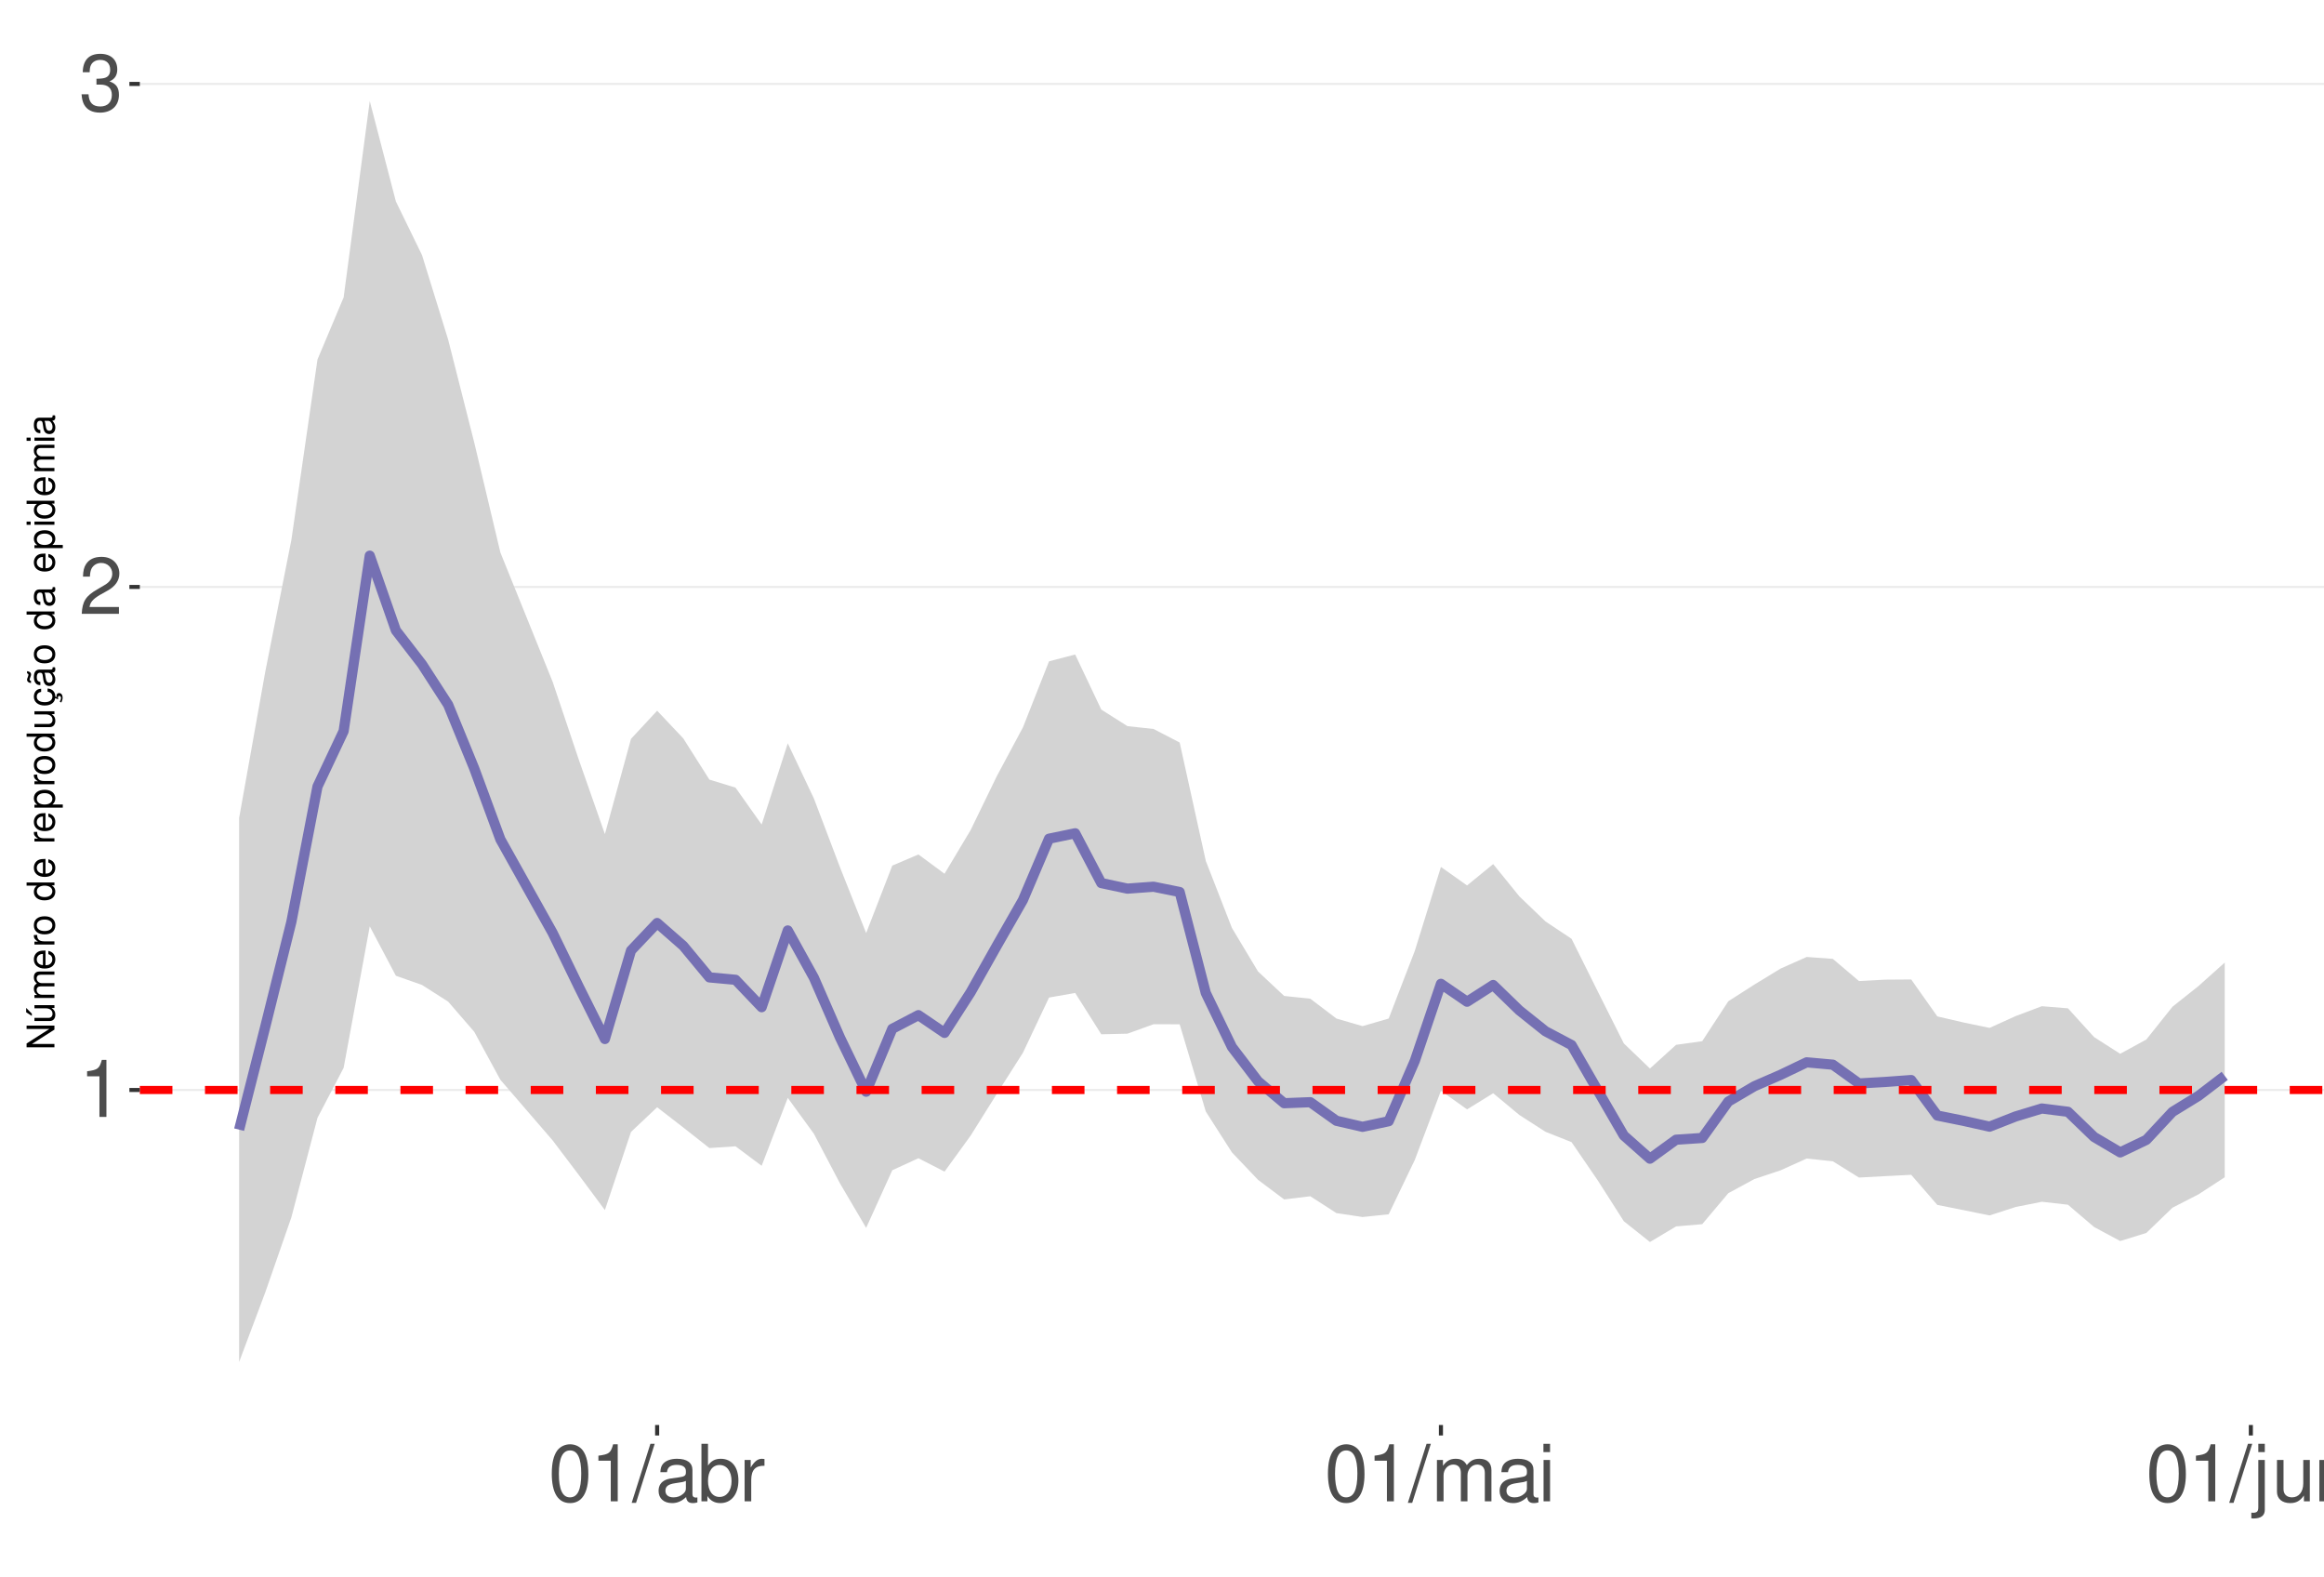
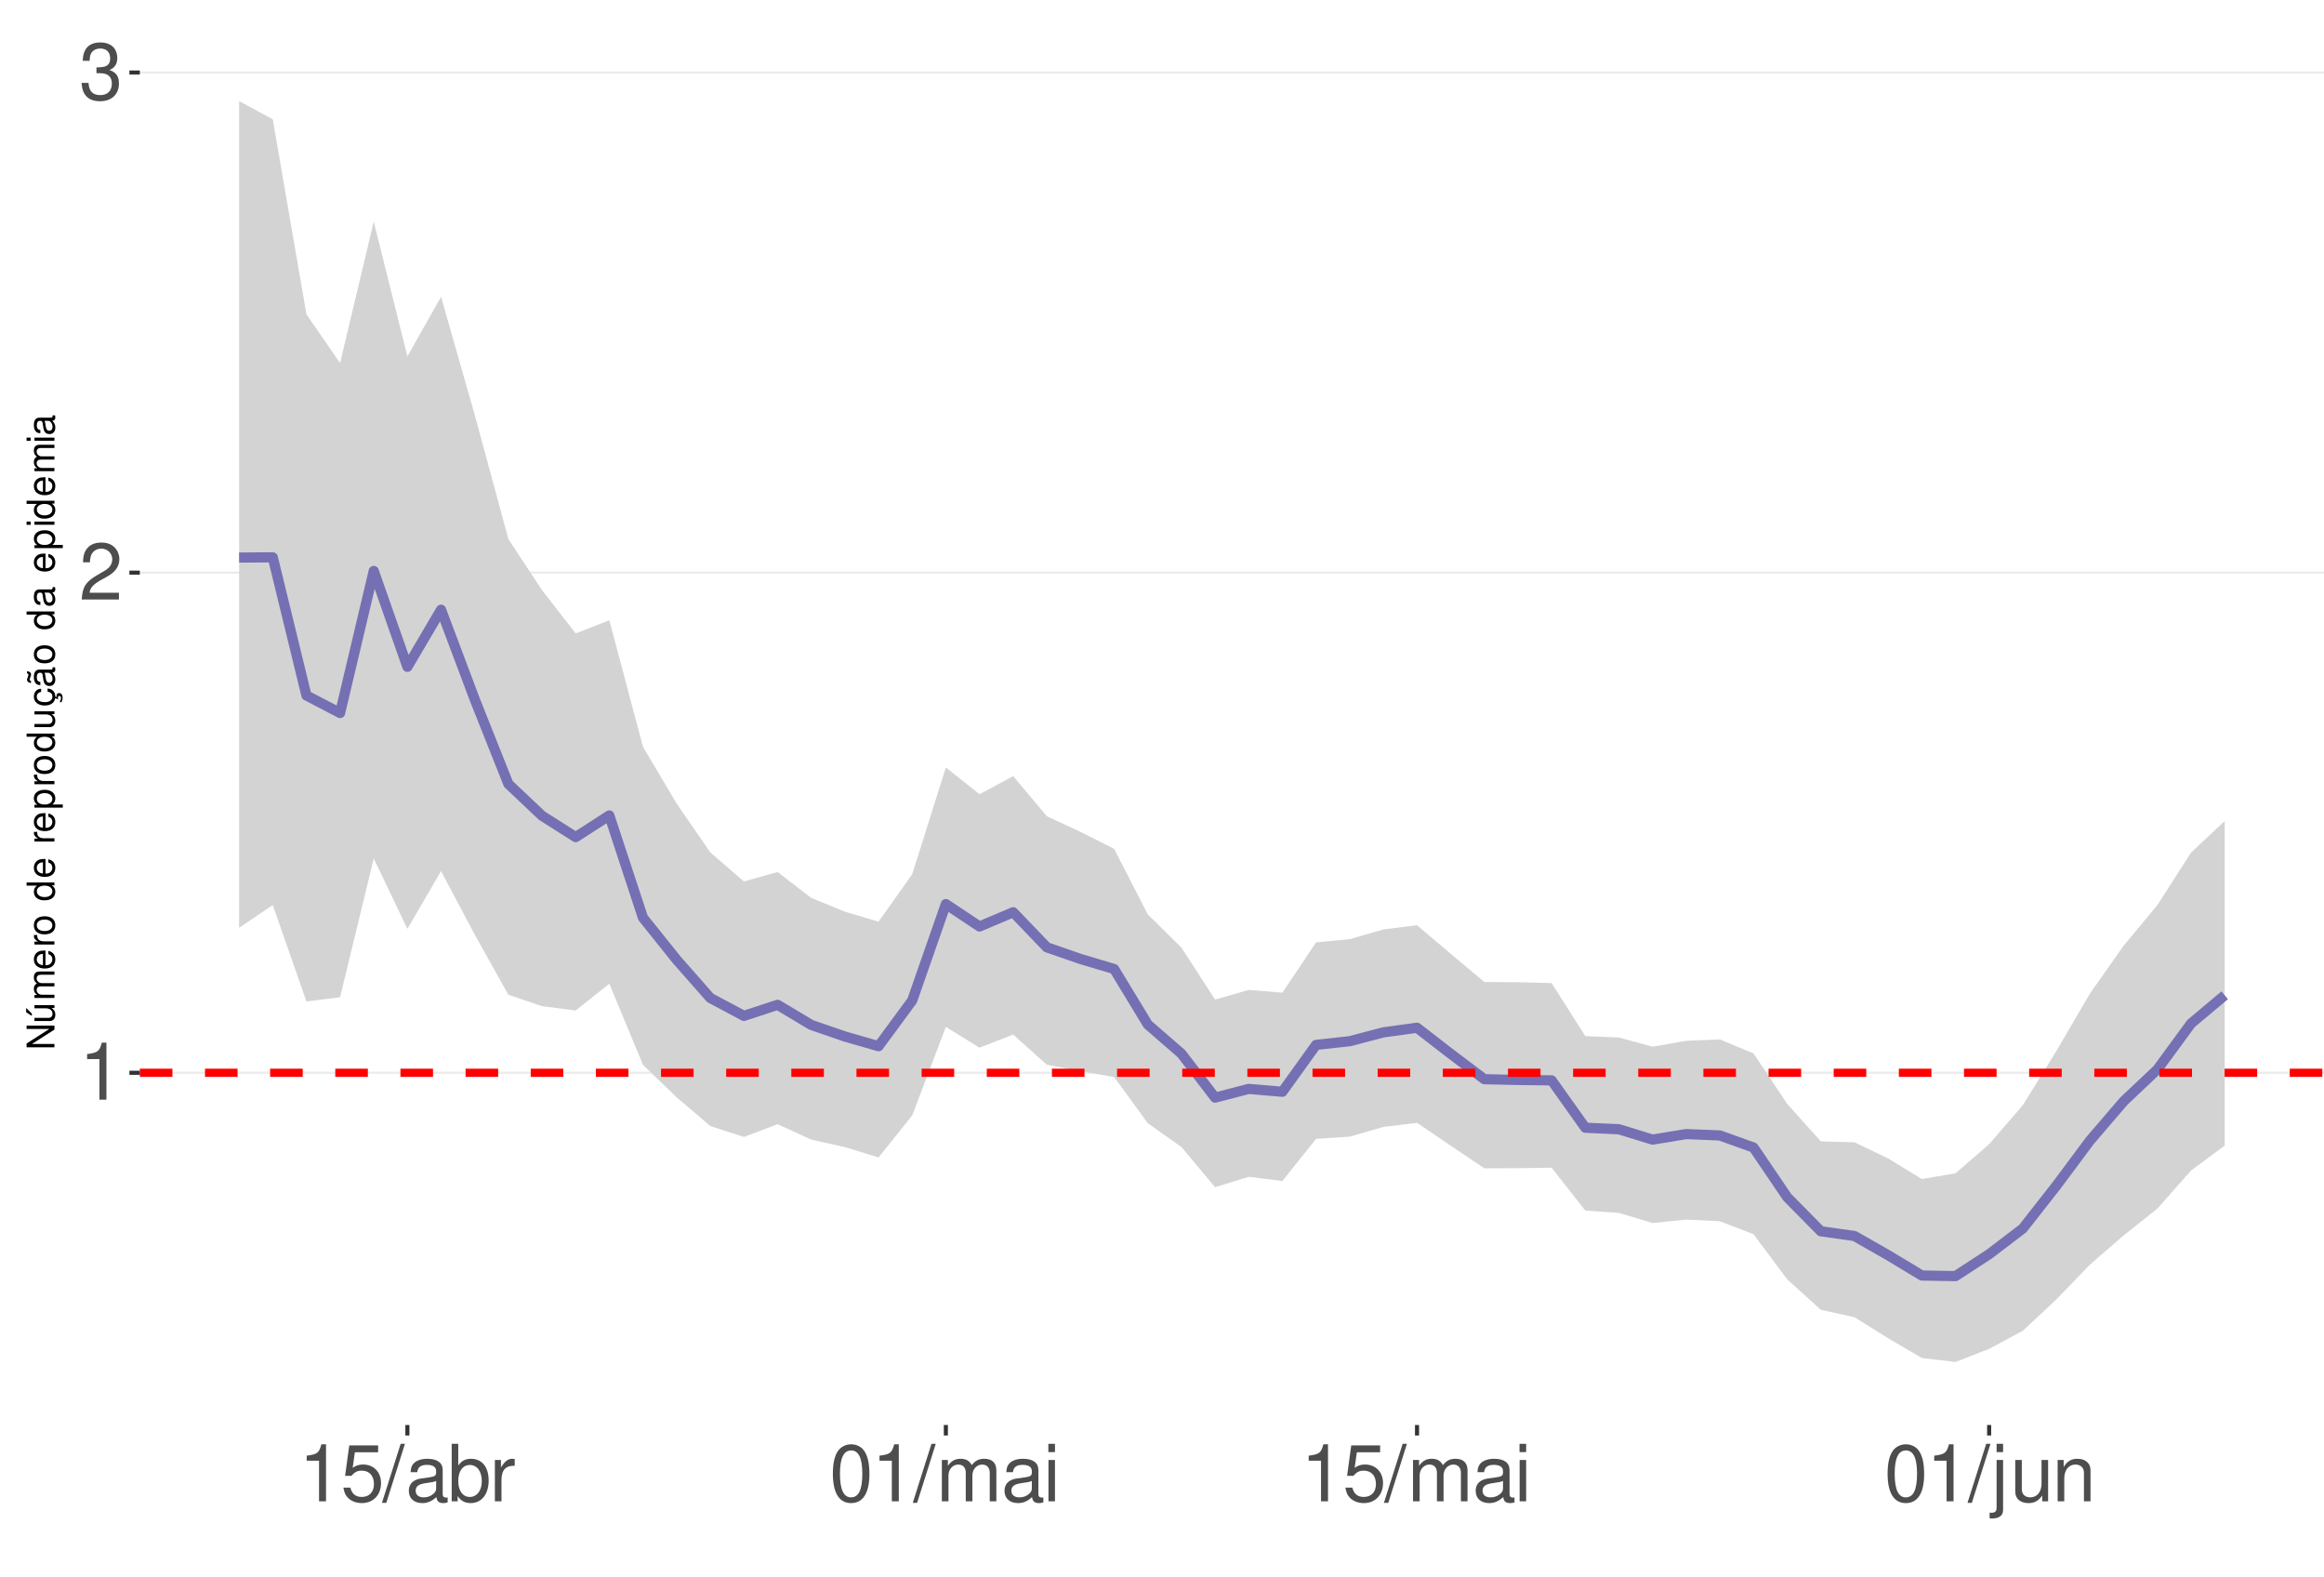
<svg xmlns="http://www.w3.org/2000/svg" xmlns:xlink="http://www.w3.org/1999/xlink" width="609pt" height="413pt" viewBox="0 0 609 413" version="1.1">
  <defs>
    <g>
      <symbol overflow="visible" id="glyph0-0">
        <path style="stroke:none;" d="" />
      </symbol>
      <symbol overflow="visible" id="glyph0-1">
        <path style="stroke:none;" d="M 5.344 -10.641 L 5.344 0 L 7.172 0 L 7.172 -14.938 L 5.969 -14.938 C 5.328 -12.641 4.922 -12.328 2.109 -11.953 L 2.109 -10.641 Z M 5.344 -10.641 " />
      </symbol>
      <symbol overflow="visible" id="glyph0-2">
        <path style="stroke:none;" d="M 10.453 -1.797 L 2.75 -1.797 C 2.938 -3.031 3.594 -3.828 5.391 -4.922 L 7.453 -6.078 C 9.5 -7.203 10.562 -8.734 10.562 -10.578 C 10.562 -11.812 10.062 -12.969 9.188 -13.781 C 8.328 -14.562 7.25 -14.938 5.859 -14.938 C 4 -14.938 2.625 -14.281 1.812 -13 C 1.297 -12.203 1.078 -11.281 1.031 -9.766 L 2.844 -9.766 C 2.906 -10.781 3.031 -11.375 3.281 -11.875 C 3.766 -12.781 4.703 -13.344 5.797 -13.344 C 7.453 -13.344 8.703 -12.141 8.703 -10.531 C 8.703 -9.344 8.016 -8.297 6.719 -7.562 L 4.812 -6.438 C 1.75 -4.688 0.875 -3.281 0.703 -0.016 L 10.453 -0.016 Z M 10.453 -1.797 " />
      </symbol>
      <symbol overflow="visible" id="glyph0-3">
        <path style="stroke:none;" d="M 4.562 -6.875 L 5.562 -6.875 C 7.547 -6.875 8.594 -5.953 8.594 -4.156 C 8.594 -2.266 7.453 -1.141 5.578 -1.141 C 3.578 -1.141 2.609 -2.141 2.484 -4.344 L 0.656 -4.344 C 0.75 -3.141 0.953 -2.359 1.297 -1.688 C 2.062 -0.25 3.484 0.469 5.5 0.469 C 8.516 0.469 10.453 -1.344 10.453 -4.172 C 10.453 -6.078 9.734 -7.109 7.969 -7.719 C 9.344 -8.281 10.016 -9.312 10.016 -10.828 C 10.016 -13.391 8.344 -14.938 5.562 -14.938 C 2.609 -14.938 1.031 -13.281 0.969 -10.125 L 2.781 -10.125 C 2.812 -11.031 2.891 -11.547 3.125 -12 C 3.531 -12.844 4.438 -13.344 5.578 -13.344 C 7.188 -13.344 8.156 -12.375 8.156 -10.766 C 8.156 -9.703 7.781 -9.062 6.984 -8.719 C 6.484 -8.516 5.828 -8.422 4.562 -8.406 Z M 4.562 -6.875 " />
      </symbol>
      <symbol overflow="visible" id="glyph0-4">
-         <path style="stroke:none;" d="M 5.688 -14.938 C 4.312 -14.938 3.078 -14.312 2.312 -13.297 C 1.359 -11.984 0.891 -10 0.891 -7.234 C 0.891 -2.188 2.547 0.469 5.688 0.469 C 8.781 0.469 10.469 -2.188 10.469 -7.109 C 10.469 -10 10.016 -11.938 9.047 -13.297 C 8.281 -14.328 7.062 -14.938 5.688 -14.938 Z M 5.688 -13.328 C 7.641 -13.328 8.609 -11.312 8.609 -7.266 C 8.609 -3.016 7.656 -1.031 5.641 -1.031 C 3.719 -1.031 2.75 -3.094 2.75 -7.203 C 2.75 -11.312 3.719 -13.328 5.688 -13.328 Z M 5.688 -13.328 " />
+         <path style="stroke:none;" d="M 9.828 -14.641 L 2.266 -14.641 L 1.172 -6.672 L 2.844 -6.672 C 3.703 -7.688 4.406 -8.031 5.562 -8.031 C 7.516 -8.031 8.734 -6.688 8.734 -4.531 C 8.734 -2.422 7.516 -1.141 5.531 -1.141 C 3.953 -1.141 2.969 -1.938 2.547 -3.594 L 0.719 -3.594 C 0.969 -2.391 1.172 -1.812 1.609 -1.281 C 2.438 -0.172 3.922 0.469 5.578 0.469 C 8.531 0.469 10.594 -1.672 10.594 -4.766 C 10.594 -7.656 8.672 -9.641 5.859 -9.641 C 4.828 -9.641 4 -9.375 3.156 -8.766 L 3.734 -12.844 L 9.828 -12.844 Z M 9.828 -14.641 " />
      </symbol>
      <symbol overflow="visible" id="glyph0-5">
        <path style="stroke:none;" d="M 4.734 -15.062 L -0.172 0.406 L 0.969 0.406 L 5.859 -15.062 Z M 4.734 -15.062 " />
      </symbol>
      <symbol overflow="visible" id="glyph0-6">
        <path style="stroke:none;" d="M 11.047 -1.016 C 10.859 -0.969 10.781 -0.969 10.672 -0.969 C 10.078 -0.969 9.75 -1.281 9.75 -1.812 L 9.75 -8.188 C 9.75 -10.094 8.344 -11.141 5.688 -11.141 C 4.094 -11.141 2.828 -10.672 2.094 -9.875 C 1.594 -9.312 1.391 -8.703 1.344 -7.625 L 3.078 -7.625 C 3.219 -8.938 4 -9.547 5.625 -9.547 C 7.188 -9.547 8.031 -8.969 8.031 -7.938 L 8.031 -7.484 C 8.016 -6.734 7.641 -6.469 6.234 -6.281 C 3.797 -5.969 3.422 -5.891 2.766 -5.625 C 1.516 -5.078 0.875 -4.125 0.875 -2.734 C 0.875 -0.766 2.234 0.469 4.422 0.469 C 5.781 0.469 6.875 0 8.094 -1.109 C 8.219 0 8.766 0.469 9.875 0.469 C 10.25 0.469 10.469 0.438 11.047 0.297 Z M 8.031 -3.406 C 8.031 -2.828 7.875 -2.484 7.359 -2 C 6.656 -1.359 5.797 -1.031 4.797 -1.031 C 3.453 -1.031 2.672 -1.672 2.672 -2.766 C 2.672 -3.906 3.406 -4.484 5.266 -4.75 C 7.109 -5 7.453 -5.078 8.031 -5.344 Z M 8.031 -3.406 " />
      </symbol>
      <symbol overflow="visible" id="glyph0-7">
        <path style="stroke:none;" d="M 1.109 -15.062 L 1.109 0 L 2.672 0 L 2.672 -1.391 C 3.484 -0.125 4.578 0.469 6.094 0.469 C 8.938 0.469 10.797 -1.859 10.797 -5.453 C 10.797 -8.969 9.047 -11.141 6.172 -11.141 C 4.688 -11.141 3.641 -10.578 2.828 -9.359 L 2.828 -15.062 Z M 5.844 -9.516 C 7.766 -9.516 9 -7.844 9 -5.266 C 9 -2.812 7.719 -1.141 5.844 -1.141 C 4 -1.141 2.828 -2.781 2.828 -5.328 C 2.828 -7.875 4 -9.516 5.844 -9.516 Z M 5.844 -9.516 " />
      </symbol>
      <symbol overflow="visible" id="glyph0-8">
        <path style="stroke:none;" d="M 1.422 -10.828 L 1.422 0 L 3.156 0 L 3.156 -5.625 C 3.188 -8.219 4.25 -9.375 6.625 -9.312 L 6.625 -11.078 C 6.344 -11.109 6.172 -11.141 5.969 -11.141 C 4.859 -11.141 4 -10.469 3.016 -8.859 L 3.016 -10.828 Z M 1.422 -10.828 " />
      </symbol>
      <symbol overflow="visible" id="glyph0-9">
+         <path style="stroke:none;" d="M 5.688 -14.938 C 4.312 -14.938 3.078 -14.312 2.312 -13.297 C 1.359 -11.984 0.891 -10 0.891 -7.234 C 0.891 -2.188 2.547 0.469 5.688 0.469 C 8.781 0.469 10.469 -2.188 10.469 -7.109 C 10.469 -10 10.016 -11.938 9.047 -13.297 C 8.281 -14.328 7.062 -14.938 5.688 -14.938 Z M 5.688 -13.328 C 7.641 -13.328 8.609 -11.312 8.609 -7.266 C 8.609 -3.016 7.656 -1.031 5.641 -1.031 C 3.719 -1.031 2.75 -3.094 2.75 -7.203 C 2.75 -11.312 3.719 -13.328 5.688 -13.328 Z M 5.688 -13.328 " />
+       </symbol>
+       <symbol overflow="visible" id="glyph0-10">
        <path style="stroke:none;" d="M 1.453 -10.828 L 1.453 0 L 3.188 0 L 3.188 -6.797 C 3.188 -8.359 4.312 -9.625 5.719 -9.625 C 7 -9.625 7.719 -8.844 7.719 -7.453 L 7.719 0 L 9.453 0 L 9.453 -6.797 C 9.453 -8.359 10.594 -9.625 12 -9.625 C 13.266 -9.625 14 -8.812 14 -7.453 L 14 0 L 15.734 0 L 15.734 -8.125 C 15.734 -10.062 14.625 -11.141 12.594 -11.141 C 11.156 -11.141 10.281 -10.703 9.281 -9.484 C 8.641 -10.641 7.766 -11.141 6.359 -11.141 C 4.922 -11.141 3.953 -10.594 3.031 -9.297 L 3.031 -10.828 Z M 1.453 -10.828 " />
      </symbol>
-       <symbol overflow="visible" id="glyph0-10">
+       <symbol overflow="visible" id="glyph0-11">
        <path style="stroke:none;" d="M 3.094 -10.828 L 1.391 -10.828 L 1.391 0 L 3.094 0 Z M 3.094 -15.062 L 1.359 -15.062 L 1.359 -12.891 L 3.094 -12.891 Z M 3.094 -15.062 " />
      </symbol>
-       <symbol overflow="visible" id="glyph0-11">
+       <symbol overflow="visible" id="glyph0-12">
        <path style="stroke:none;" d="M 1.453 -10.828 L 1.453 1.562 C 1.453 2.641 1.109 3 0.047 3 C -0.078 3 -0.141 3 -0.375 2.969 L -0.375 4.438 C -0.172 4.484 -0.062 4.5 0.203 4.5 C 2.141 4.5 3.156 3.734 3.156 2.25 L 3.156 -10.828 Z M 3.156 -15.062 L 1.453 -15.062 L 1.453 -12.891 L 3.156 -12.891 Z M 3.156 -15.062 " />
      </symbol>
-       <symbol overflow="visible" id="glyph0-12">
+       <symbol overflow="visible" id="glyph0-13">
        <path style="stroke:none;" d="M 9.953 0 L 9.953 -10.828 L 8.234 -10.828 L 8.234 -4.688 C 8.234 -2.484 7.078 -1.031 5.281 -1.031 C 3.922 -1.031 3.062 -1.859 3.062 -3.156 L 3.062 -10.828 L 1.344 -10.828 L 1.344 -2.484 C 1.344 -0.688 2.688 0.469 4.797 0.469 C 6.375 0.469 7.391 -0.078 8.406 -1.516 L 8.406 0 Z M 9.953 0 " />
      </symbol>
-       <symbol overflow="visible" id="glyph0-13">
+       <symbol overflow="visible" id="glyph0-14">
        <path style="stroke:none;" d="M 1.453 -10.828 L 1.453 0 L 3.188 0 L 3.188 -5.969 C 3.188 -8.188 4.344 -9.625 6.109 -9.625 C 7.484 -9.625 8.344 -8.797 8.344 -7.5 L 8.344 0 L 10.062 0 L 10.062 -8.188 C 10.062 -9.984 8.719 -11.141 6.625 -11.141 C 5.016 -11.141 3.984 -10.516 3.031 -9 L 3.031 -10.828 Z M 1.453 -10.828 " />
      </symbol>
      <symbol overflow="visible" id="glyph1-0">
        <path style="stroke:none;" d="" />
      </symbol>
      <symbol overflow="visible" id="glyph1-1">
        <path style="stroke:none;" d="M -7.297 -6.453 L -7.297 -5.578 L -1.328 -5.578 L -7.297 -1.766 L -7.297 -0.766 L 0 -0.766 L 0 -1.641 L -5.906 -1.641 L 0 -5.406 L 0 -6.453 Z M -7.297 -6.453 " />
      </symbol>
      <symbol overflow="visible" id="glyph1-2">
        <path style="stroke:none;" d="M 0 -4.812 L -5.234 -4.812 L -5.234 -3.984 L -2.266 -3.984 C -1.203 -3.984 -0.5 -3.438 -0.5 -2.562 C -0.5 -1.906 -0.906 -1.484 -1.531 -1.484 L -5.234 -1.484 L -5.234 -0.656 L -1.203 -0.656 C -0.328 -0.656 0.234 -1.297 0.234 -2.312 C 0.234 -3.094 -0.047 -3.578 -0.734 -4.062 L 0 -4.062 Z M -7.406 -2.953 L -5.922 -2 L -5.922 -2.594 L -7.406 -4.094 Z M -7.406 -2.953 " />
      </symbol>
      <symbol overflow="visible" id="glyph1-3">
        <path style="stroke:none;" d="M -5.234 -0.703 L 0 -0.703 L 0 -1.547 L -3.297 -1.547 C -4.047 -1.547 -4.656 -2.094 -4.656 -2.766 C -4.656 -3.391 -4.281 -3.734 -3.609 -3.734 L 0 -3.734 L 0 -4.578 L -3.297 -4.578 C -4.047 -4.578 -4.656 -5.125 -4.656 -5.812 C -4.656 -6.422 -4.266 -6.781 -3.609 -6.781 L 0 -6.781 L 0 -7.625 L -3.938 -7.625 C -4.875 -7.625 -5.391 -7.078 -5.391 -6.094 C -5.391 -5.406 -5.188 -4.984 -4.594 -4.484 C -5.156 -4.188 -5.391 -3.766 -5.391 -3.078 C -5.391 -2.375 -5.125 -1.906 -4.5 -1.469 L -5.234 -1.469 Z M -5.234 -0.703 " />
      </symbol>
      <symbol overflow="visible" id="glyph1-4">
        <path style="stroke:none;" d="M -2.344 -5.125 C -3.141 -5.125 -3.625 -5.062 -4.016 -4.922 C -4.875 -4.578 -5.391 -3.781 -5.391 -2.797 C -5.391 -1.344 -4.281 -0.406 -2.547 -0.406 C -0.812 -0.406 0.234 -1.297 0.234 -2.781 C 0.234 -3.984 -0.453 -4.812 -1.594 -5.016 L -1.594 -4.188 C -0.906 -3.953 -0.547 -3.484 -0.547 -2.812 C -0.547 -2.281 -0.781 -1.828 -1.219 -1.547 C -1.516 -1.344 -1.812 -1.281 -2.344 -1.266 Z M -3.016 -1.297 C -3.984 -1.359 -4.625 -1.953 -4.625 -2.797 C -4.625 -3.641 -3.953 -4.234 -3.016 -4.234 Z M -3.016 -1.297 " />
      </symbol>
      <symbol overflow="visible" id="glyph1-5">
        <path style="stroke:none;" d="M -5.234 -0.688 L 0 -0.688 L 0 -1.531 L -2.719 -1.531 C -3.984 -1.547 -4.547 -2.062 -4.516 -3.203 L -5.359 -3.203 C -5.375 -3.062 -5.391 -2.984 -5.391 -2.891 C -5.391 -2.344 -5.062 -1.938 -4.297 -1.453 L -5.234 -1.453 Z M -5.234 -0.688 " />
      </symbol>
      <symbol overflow="visible" id="glyph1-6">
        <path style="stroke:none;" d="M -5.391 -2.719 C -5.391 -1.234 -4.344 -0.359 -2.578 -0.359 C -0.812 -0.359 0.234 -1.234 0.234 -2.734 C 0.234 -4.203 -0.812 -5.094 -2.547 -5.094 C -4.359 -5.094 -5.391 -4.234 -5.391 -2.719 Z M -4.625 -2.734 C -4.625 -3.672 -3.844 -4.234 -2.547 -4.234 C -1.312 -4.234 -0.547 -3.656 -0.547 -2.734 C -0.547 -1.797 -1.312 -1.234 -2.578 -1.234 C -3.844 -1.234 -4.625 -1.797 -4.625 -2.734 Z M -4.625 -2.734 " />
      </symbol>
      <symbol overflow="visible" id="glyph1-7">
        <path style="stroke:none;" d="" />
      </symbol>
      <symbol overflow="visible" id="glyph1-8">
        <path style="stroke:none;" d="M -7.297 -4.953 L -7.297 -4.125 L -4.578 -4.125 C -5.109 -3.766 -5.391 -3.203 -5.391 -2.516 C -5.391 -1.156 -4.297 -0.266 -2.625 -0.266 C -0.859 -0.266 0.234 -1.125 0.234 -2.547 C 0.234 -3.266 -0.047 -3.766 -0.688 -4.203 L 0 -4.203 L 0 -4.953 Z M -4.609 -2.656 C -4.609 -3.547 -3.812 -4.125 -2.562 -4.125 C -1.344 -4.125 -0.547 -3.547 -0.547 -2.656 C -0.547 -1.734 -1.359 -1.125 -2.578 -1.125 C -3.797 -1.125 -4.609 -1.734 -4.609 -2.656 Z M -4.609 -2.656 " />
      </symbol>
      <symbol overflow="visible" id="glyph1-9">
        <path style="stroke:none;" d="M 2.188 -0.547 L 2.188 -1.375 L -0.547 -1.375 C -0.016 -1.812 0.234 -2.312 0.234 -2.984 C 0.234 -4.344 -0.859 -5.234 -2.531 -5.234 C -4.297 -5.234 -5.391 -4.375 -5.391 -2.984 C -5.391 -2.266 -5.062 -1.703 -4.453 -1.312 L -5.234 -1.312 L -5.234 -0.547 Z M -4.609 -2.844 C -4.609 -3.766 -3.797 -4.359 -2.547 -4.359 C -1.359 -4.359 -0.547 -3.75 -0.547 -2.844 C -0.547 -1.953 -1.344 -1.375 -2.578 -1.375 C -3.812 -1.375 -4.609 -1.953 -4.609 -2.844 Z M -4.609 -2.844 " />
      </symbol>
      <symbol overflow="visible" id="glyph1-10">
        <path style="stroke:none;" d="M 0 -4.812 L -5.234 -4.812 L -5.234 -3.984 L -2.266 -3.984 C -1.203 -3.984 -0.5 -3.438 -0.5 -2.562 C -0.5 -1.906 -0.906 -1.484 -1.531 -1.484 L -5.234 -1.484 L -5.234 -0.656 L -1.203 -0.656 C -0.328 -0.656 0.234 -1.297 0.234 -2.312 C 0.234 -3.094 -0.047 -3.578 -0.734 -4.062 L 0 -4.062 Z M 0 -4.812 " />
      </symbol>
      <symbol overflow="visible" id="glyph1-11">
        <path style="stroke:none;" d="M 0.234 -2.641 C 0.234 -3.875 -0.547 -4.703 -1.797 -4.766 L -1.797 -3.938 C -0.953 -3.797 -0.531 -3.359 -0.531 -2.656 C -0.531 -1.734 -1.281 -1.188 -2.516 -1.188 C -3.844 -1.188 -4.625 -1.719 -4.625 -2.625 C -4.625 -3.328 -4.203 -3.766 -3.484 -3.875 L -3.484 -4.703 C -3.984 -4.672 -4.312 -4.562 -4.609 -4.359 C -5.094 -4 -5.391 -3.375 -5.391 -2.641 C -5.391 -1.219 -4.266 -0.312 -2.531 -0.312 C -1.469 -0.312 -0.625 -0.672 -0.156 -1.312 C 0.047 -1.594 0.125 -1.812 0.203 -2.25 L 0.922 -1.938 L 0.984 -2.062 C 0.938 -2.188 0.906 -2.25 0.906 -2.375 C 0.906 -2.656 1.047 -2.828 1.281 -2.828 C 1.547 -2.828 1.734 -2.594 1.734 -2.297 C 1.734 -2.031 1.672 -1.844 1.438 -1.406 L 1.406 -1.312 L 1.812 -1.094 C 2.078 -1.75 2.141 -1.953 2.141 -2.344 C 2.141 -3.109 1.781 -3.578 1.203 -3.578 C 0.781 -3.578 0.547 -3.297 0.547 -2.797 C 0.547 -2.703 0.547 -2.641 0.562 -2.516 Z M 0.234 -2.641 " />
      </symbol>
      <symbol overflow="visible" id="glyph1-12">
        <path style="stroke:none;" d="M -0.484 -5.344 C -0.469 -5.266 -0.469 -5.219 -0.469 -5.172 C -0.469 -4.875 -0.625 -4.719 -0.875 -4.719 L -3.953 -4.719 C -4.891 -4.719 -5.391 -4.047 -5.391 -2.75 C -5.391 -1.984 -5.172 -1.375 -4.781 -1.016 C -4.516 -0.766 -4.203 -0.672 -3.688 -0.656 L -3.688 -1.484 C -4.328 -1.562 -4.625 -1.938 -4.625 -2.719 C -4.625 -3.484 -4.344 -3.891 -3.844 -3.891 L -3.625 -3.891 C -3.266 -3.875 -3.125 -3.703 -3.047 -3.016 C -2.891 -1.844 -2.844 -1.656 -2.719 -1.344 C -2.453 -0.734 -2 -0.422 -1.312 -0.422 C -0.375 -0.422 0.234 -1.078 0.234 -2.141 C 0.234 -2.797 0 -3.328 -0.547 -3.922 C 0 -3.984 0.234 -4.234 0.234 -4.781 C 0.234 -4.953 0.203 -5.062 0.141 -5.344 Z M -1.656 -3.891 C -1.375 -3.891 -1.203 -3.812 -0.969 -3.562 C -0.656 -3.219 -0.5 -2.812 -0.5 -2.312 C -0.5 -1.672 -0.812 -1.297 -1.344 -1.297 C -1.891 -1.297 -2.172 -1.656 -2.297 -2.547 C -2.422 -3.438 -2.453 -3.609 -2.594 -3.891 Z M -7.172 -3.75 C -6.922 -3.672 -6.812 -3.547 -6.812 -3.375 C -6.812 -3.25 -6.875 -2.984 -6.984 -2.734 C -7.156 -2.312 -7.172 -2.25 -7.172 -2.047 C -7.172 -1.594 -6.797 -1.297 -6.141 -1.188 L -6.141 -1.766 C -6.375 -1.812 -6.5 -1.938 -6.5 -2.094 C -6.5 -2.203 -6.469 -2.344 -6.375 -2.578 C -6.156 -3.156 -6.125 -3.234 -6.125 -3.438 C -6.125 -3.922 -6.484 -4.219 -7.172 -4.312 Z M -7.172 -3.75 " />
      </symbol>
      <symbol overflow="visible" id="glyph1-13">
        <path style="stroke:none;" d="M -0.484 -5.344 C -0.469 -5.266 -0.469 -5.219 -0.469 -5.172 C -0.469 -4.875 -0.625 -4.719 -0.875 -4.719 L -3.953 -4.719 C -4.891 -4.719 -5.391 -4.047 -5.391 -2.75 C -5.391 -1.984 -5.172 -1.375 -4.781 -1.016 C -4.516 -0.766 -4.203 -0.672 -3.688 -0.656 L -3.688 -1.484 C -4.328 -1.562 -4.625 -1.938 -4.625 -2.719 C -4.625 -3.484 -4.344 -3.891 -3.844 -3.891 L -3.625 -3.891 C -3.266 -3.875 -3.125 -3.703 -3.047 -3.016 C -2.891 -1.844 -2.844 -1.656 -2.719 -1.344 C -2.453 -0.734 -2 -0.422 -1.312 -0.422 C -0.375 -0.422 0.234 -1.078 0.234 -2.141 C 0.234 -2.797 0 -3.328 -0.547 -3.922 C 0 -3.984 0.234 -4.234 0.234 -4.781 C 0.234 -4.953 0.203 -5.062 0.141 -5.344 Z M -1.656 -3.891 C -1.375 -3.891 -1.203 -3.812 -0.969 -3.562 C -0.656 -3.219 -0.5 -2.812 -0.5 -2.312 C -0.5 -1.672 -0.812 -1.297 -1.344 -1.297 C -1.891 -1.297 -2.172 -1.656 -2.297 -2.547 C -2.422 -3.438 -2.453 -3.609 -2.594 -3.891 Z M -1.656 -3.891 " />
      </symbol>
      <symbol overflow="visible" id="glyph1-14">
        <path style="stroke:none;" d="M -5.234 -1.5 L -5.234 -0.672 L 0 -0.672 L 0 -1.5 Z M -7.297 -1.5 L -7.297 -0.656 L -6.234 -0.656 L -6.234 -1.5 Z M -7.297 -1.5 " />
      </symbol>
    </g>
    <clipPath id="clip1">
      <path d="M 36.645 9.961 L 609 9.961 L 609 373.328 L 36.645 373.328 Z M 36.645 9.961 " />
    </clipPath>
    <clipPath id="clip2">
-       <path d="M 36.645 285 L 609 285 L 609 286 L 36.645 286 Z M 36.645 285 " />
+       <path d="M 36.645 280 L 609 280 L 609 282 L 36.645 282 Z M 36.645 280 " />
    </clipPath>
    <clipPath id="clip3">
-       <path d="M 36.645 153 L 609 153 L 609 155 L 36.645 155 Z M 36.645 153 " />
+       <path d="M 36.645 149 L 609 149 L 609 151 L 36.645 151 Z M 36.645 149 " />
    </clipPath>
    <clipPath id="clip4">
-       <path d="M 36.645 21 L 609 21 L 609 23 L 36.645 23 Z M 36.645 21 " />
+       <path d="M 36.645 18 L 609 18 L 609 20 L 36.645 20 Z M 36.645 18 " />
    </clipPath>
    <clipPath id="clip5">
-       <path d="M 36.645 284 L 609 284 L 609 287 L 36.645 287 Z M 36.645 284 " />
+       <path d="M 36.645 279 L 609 279 L 609 283 L 36.645 283 Z M 36.645 279 " />
    </clipPath>
  </defs>
  <g id="surface177">
    <rect x="0" y="0" width="609" height="413" style="fill:rgb(100%,100%,100%);fill-opacity:1;stroke:none;" />
    <rect x="0" y="0" width="609" height="413" style="fill:rgb(100%,100%,100%);fill-opacity:1;stroke:none;" />
    <path style="fill:none;stroke-width:1.067;stroke-linecap:round;stroke-linejoin:round;stroke:rgb(100%,100%,100%);stroke-opacity:1;stroke-miterlimit:10;" d="M 0 413 L 609 413 L 609 0 L 0 0 Z M 0 413 " />
    <g clip-path="url(#clip1)" clip-rule="nonzero">
      <path style=" stroke:none;fill-rule:nonzero;fill:rgb(100%,100%,100%);fill-opacity:1;" d="M 36.645 373.328 L 609 373.328 L 609 9.961 L 36.645 9.961 Z M 36.645 373.328 " />
    </g>
    <g clip-path="url(#clip2)" clip-rule="nonzero">
-       <path style="fill:none;stroke-width:0.533;stroke-linecap:butt;stroke-linejoin:round;stroke:rgb(92.157%,92.157%,92.157%);stroke-opacity:1;stroke-miterlimit:10;" d="M 36.645 285.555 L 609 285.555 " />
+       <path style="fill:none;stroke-width:0.533;stroke-linecap:butt;stroke-linejoin:round;stroke:rgb(92.157%,92.157%,92.157%);stroke-opacity:1;stroke-miterlimit:10;" d="M 36.645 281.047 L 609 281.047 " />
    </g>
    <g clip-path="url(#clip3)" clip-rule="nonzero">
-       <path style="fill:none;stroke-width:0.533;stroke-linecap:butt;stroke-linejoin:round;stroke:rgb(92.157%,92.157%,92.157%);stroke-opacity:1;stroke-miterlimit:10;" d="M 36.645 153.77 L 609 153.77 " />
+       <path style="fill:none;stroke-width:0.533;stroke-linecap:butt;stroke-linejoin:round;stroke:rgb(92.157%,92.157%,92.157%);stroke-opacity:1;stroke-miterlimit:10;" d="M 36.645 150.023 L 609 150.023 " />
    </g>
    <g clip-path="url(#clip4)" clip-rule="nonzero">
-       <path style="fill:none;stroke-width:0.533;stroke-linecap:butt;stroke-linejoin:round;stroke:rgb(92.157%,92.157%,92.157%);stroke-opacity:1;stroke-miterlimit:10;" d="M 36.645 21.984 L 609 21.984 " />
-     </g>
-     <path style=" stroke:none;fill-rule:nonzero;fill:rgb(82.745%,82.745%,82.745%);fill-opacity:1;" d="M 62.66 214.301 L 69.508 176.008 L 76.355 141.445 L 83.199 94.172 L 90.047 77.918 L 96.895 26.48 L 103.738 52.773 L 110.586 66.82 L 117.434 88.961 L 124.277 115.941 L 131.125 144.746 L 144.816 178.613 L 151.664 198.992 L 158.512 218.523 L 165.355 193.566 L 172.203 186.195 L 179.051 193.445 L 185.895 204.246 L 192.742 206.344 L 199.59 216.012 L 206.434 194.738 L 213.281 209.191 L 220.129 227.238 L 226.973 244.449 L 233.82 226.777 L 240.668 223.852 L 247.512 228.902 L 254.359 217.449 L 261.207 203.348 L 268.051 190.574 L 274.898 173.25 L 281.746 171.469 L 288.59 185.895 L 295.438 190.234 L 302.285 190.98 L 309.129 194.527 L 315.977 225.547 L 322.824 243.105 L 329.668 254.516 L 336.516 260.922 L 343.363 261.641 L 350.207 266.84 L 357.055 268.828 L 363.902 266.84 L 370.746 249.113 L 377.594 227.125 L 384.441 231.973 L 391.285 226.375 L 398.133 234.82 L 404.98 241.391 L 411.824 245.949 L 418.672 259.703 L 425.52 273.355 L 432.363 279.93 L 439.211 273.73 L 446.059 272.77 L 452.902 262.312 L 459.75 257.93 L 466.598 253.75 L 473.441 250.707 L 480.289 251.203 L 487.137 257.016 L 493.98 256.652 L 500.828 256.602 L 507.676 266.281 L 514.52 267.867 L 521.367 269.289 L 528.215 266.188 L 535.059 263.609 L 541.906 264.164 L 548.754 271.699 L 555.598 276.074 L 562.445 272.328 L 569.293 263.746 L 576.137 258.305 L 582.984 252.172 L 582.984 308.422 L 576.137 312.883 L 569.293 316.398 L 562.445 323.008 L 555.598 325.129 L 548.754 321.457 L 541.906 315.617 L 535.059 314.84 L 528.215 316.207 L 521.367 318.422 L 514.52 317.031 L 507.676 315.672 L 500.828 307.781 L 493.98 308.129 L 487.137 308.496 L 480.289 304.234 L 473.441 303.516 L 466.598 306.602 L 459.75 308.883 L 452.902 312.594 L 446.059 320.715 L 439.211 321.297 L 432.363 325.383 L 425.52 319.938 L 418.672 309.219 L 411.824 299.223 L 404.98 296.5 L 398.133 292.094 L 391.285 286.41 L 384.441 290.637 L 377.594 285.766 L 370.746 303.875 L 363.902 318.121 L 357.055 318.836 L 350.207 317.809 L 343.363 313.398 L 336.516 314.23 L 329.668 309.094 L 322.824 301.906 L 315.977 291.199 L 309.129 268.344 L 302.285 268.336 L 295.438 270.805 L 288.59 270.961 L 281.746 260.133 L 274.898 261.344 L 268.051 275.812 L 261.207 286.566 L 254.359 297.504 L 247.512 306.945 L 240.668 303.434 L 233.82 306.582 L 226.973 321.68 L 220.129 310.047 L 213.281 297.031 L 206.434 287.621 L 199.59 305.418 L 192.742 300.309 L 185.895 300.77 L 179.051 295.383 L 172.203 290.082 L 165.355 296.543 L 158.512 317.02 L 151.664 307.805 L 144.816 298.762 L 131.125 282.895 L 124.277 270.312 L 117.434 262.406 L 110.586 258.039 L 103.738 255.629 L 96.895 242.688 L 90.047 279.762 L 83.199 292.844 L 76.355 318.91 L 69.508 338.594 L 62.66 356.812 Z M 62.66 214.301 " />
-     <path style="fill:none;stroke-width:2.667;stroke-linecap:butt;stroke-linejoin:round;stroke:rgb(45.882%,43.922%,70.196%);stroke-opacity:1;stroke-miterlimit:10;" d="M 62.66 295.949 L 69.508 268.996 L 76.355 241.504 L 83.199 206.051 L 90.047 191.539 L 96.895 145.578 L 103.738 165.16 L 110.586 174.031 L 117.434 184.629 L 124.277 201.332 L 131.125 219.898 L 144.816 244.402 L 151.664 258.488 L 158.512 272.199 L 165.355 249.031 L 172.203 241.812 L 179.051 247.801 L 185.895 256.059 L 192.742 256.688 L 199.59 263.867 L 206.434 243.766 L 213.281 256.152 L 220.129 271.84 L 226.973 286.008 L 233.82 269.531 L 240.668 265.949 L 247.512 270.598 L 254.359 259.945 L 261.207 247.781 L 268.051 235.805 L 274.898 219.723 L 281.746 218.305 L 288.59 231.348 L 295.438 232.805 L 302.285 232.305 L 309.129 233.691 L 315.977 260.148 L 322.824 274.301 L 329.668 283.27 L 336.516 289.023 L 343.363 288.754 L 350.207 293.625 L 357.055 295.207 L 363.902 293.742 L 370.746 277.934 L 377.594 257.746 L 384.441 262.434 L 391.285 258.055 L 398.133 264.695 L 404.98 270.164 L 411.824 273.785 L 418.672 285.672 L 425.52 297.484 L 432.363 303.551 L 439.211 298.582 L 446.059 298.129 L 452.902 288.59 L 459.75 284.566 L 466.598 281.586 L 473.441 278.309 L 480.289 278.926 L 487.137 283.844 L 493.98 283.453 L 500.828 282.957 L 507.676 292.25 L 514.52 293.637 L 521.367 295.164 L 528.215 292.484 L 535.059 290.406 L 541.906 291.266 L 548.754 297.867 L 555.598 301.906 L 562.445 298.629 L 569.293 291.289 L 576.137 287.082 L 582.984 281.852 " />
+       <path style="fill:none;stroke-width:0.533;stroke-linecap:butt;stroke-linejoin:round;stroke:rgb(92.157%,92.157%,92.157%);stroke-opacity:1;stroke-miterlimit:10;" d="M 36.645 19.004 L 609 19.004 " />
+     </g>
+     <path style=" stroke:none;fill-rule:nonzero;fill:rgb(82.745%,82.745%,82.745%);fill-opacity:1;" d="M 62.66 26.48 L 71.48 31.27 L 80.301 82.355 L 89.117 95.109 L 97.938 58.055 L 106.758 93.375 L 115.574 77.746 L 124.395 108.66 L 133.215 141.215 L 142.031 154.609 L 150.852 165.941 L 159.672 162.5 L 168.488 195.645 L 177.309 210.516 L 186.129 223.309 L 194.945 230.922 L 203.766 228.449 L 212.586 235.242 L 221.402 238.84 L 230.223 241.465 L 239.043 229.031 L 247.859 201.059 L 256.68 208.078 L 265.5 203.332 L 274.316 213.836 L 283.137 217.93 L 291.957 222.375 L 300.773 239.555 L 309.594 248.258 L 318.414 261.875 L 327.23 259.34 L 336.051 260.059 L 344.871 246.883 L 353.688 246.047 L 362.508 243.496 L 371.328 242.391 L 380.145 249.867 L 388.965 257.262 L 397.785 257.332 L 406.602 257.555 L 415.422 271.445 L 424.242 271.805 L 433.059 274.215 L 441.879 272.668 L 450.699 272.312 L 459.516 275.984 L 468.336 289.207 L 477.156 299.016 L 485.973 299.262 L 494.793 303.5 L 503.613 308.887 L 512.434 307.383 L 521.25 299.75 L 530.07 289.551 L 538.891 275.309 L 547.707 260.23 L 556.527 247.711 L 565.348 237.105 L 574.164 223.359 L 582.984 215.09 L 582.984 300.125 L 574.164 306.652 L 565.348 316.625 L 556.527 323.641 L 547.707 331.262 L 538.891 340.395 L 530.07 348.648 L 521.25 353.371 L 512.434 356.812 L 503.613 355.766 L 494.793 350.602 L 485.973 345.105 L 477.156 343.137 L 468.336 335.172 L 459.516 323.355 L 450.699 319.938 L 441.879 319.512 L 433.059 320.406 L 424.242 317.758 L 415.422 317.148 L 406.602 305.926 L 397.785 306.039 L 388.965 306.07 L 380.145 300.145 L 371.328 294.164 L 362.508 295.23 L 353.688 297.785 L 344.871 298.359 L 336.051 309.398 L 327.23 308.297 L 318.414 311.016 L 309.594 300.504 L 300.773 294.254 L 291.957 282.16 L 283.137 280.641 L 274.316 278.941 L 265.5 271.043 L 256.68 274.473 L 247.859 269.031 L 239.043 292.219 L 230.223 303.234 L 221.402 300.52 L 212.586 298.551 L 203.766 294.512 L 194.945 297.863 L 186.129 295.004 L 177.309 287.473 L 168.488 278.969 L 159.672 257.719 L 150.852 264.734 L 142.031 263.598 L 133.215 260.605 L 124.395 244.848 L 115.574 228.219 L 106.758 243.336 L 97.938 224.898 L 89.117 261.254 L 80.301 262.363 L 71.48 237.117 L 62.66 243.047 Z M 62.66 26.48 " />
+     <path style="fill:none;stroke-width:2.667;stroke-linecap:butt;stroke-linejoin:round;stroke:rgb(45.882%,43.922%,70.196%);stroke-opacity:1;stroke-miterlimit:10;" d="M 62.66 146.07 L 71.48 146.012 L 80.301 182.203 L 89.117 186.793 L 97.938 149.582 L 106.758 174.699 L 115.574 159.738 L 124.395 183.203 L 133.215 205.375 L 142.031 213.711 L 150.852 219.309 L 159.672 213.633 L 168.488 240.426 L 177.309 251.43 L 186.129 261.449 L 194.945 266.145 L 203.766 263.242 L 212.586 268.512 L 221.402 271.547 L 230.223 274.09 L 239.043 262.109 L 247.859 236.852 L 256.68 242.727 L 265.5 238.988 L 274.316 248.18 L 283.137 251.234 L 291.957 253.867 L 300.773 268.391 L 309.594 276.047 L 318.414 287.562 L 327.23 285.273 L 336.051 286.02 L 344.871 273.742 L 353.688 272.777 L 362.508 270.461 L 371.328 269.254 L 380.145 276.074 L 388.965 282.73 L 397.785 282.93 L 406.602 283.039 L 415.422 295.445 L 424.242 295.848 L 433.059 298.555 L 441.879 297.109 L 450.699 297.473 L 459.516 300.641 L 468.336 313.648 L 477.156 322.574 L 485.973 323.816 L 494.793 328.848 L 503.613 334.16 L 512.434 334.32 L 521.25 328.574 L 530.07 321.855 L 538.891 310.605 L 547.707 298.773 L 556.527 288.492 L 565.348 280.164 L 574.164 268.137 L 582.984 260.746 " />
    <g clip-path="url(#clip5)" clip-rule="nonzero">
-       <path style="fill:none;stroke-width:2.134;stroke-linecap:butt;stroke-linejoin:round;stroke:rgb(100%,0%,0%);stroke-opacity:1;stroke-dasharray:8.536,8.536;stroke-miterlimit:10;" d="M 36.645 285.555 L 609 285.555 " />
-     </g>
-     <g style="fill:rgb(30.196%,30.196%,30.196%);fill-opacity:1;">
-       <use xlink:href="#glyph0-1" x="20.715" y="292.608" />
-     </g>
-     <g style="fill:rgb(30.196%,30.196%,30.196%);fill-opacity:1;">
-       <use xlink:href="#glyph0-2" x="20.715" y="160.823" />
-     </g>
-     <g style="fill:rgb(30.196%,30.196%,30.196%);fill-opacity:1;">
-       <use xlink:href="#glyph0-3" x="20.715" y="29.038" />
-     </g>
-     <path style="fill:none;stroke-width:1.067;stroke-linecap:butt;stroke-linejoin:round;stroke:rgb(20%,20%,20%);stroke-opacity:1;stroke-miterlimit:10;" d="M 33.906 285.555 L 36.645 285.555 " />
-     <path style="fill:none;stroke-width:1.067;stroke-linecap:butt;stroke-linejoin:round;stroke:rgb(20%,20%,20%);stroke-opacity:1;stroke-miterlimit:10;" d="M 33.906 153.77 L 36.645 153.77 " />
-     <path style="fill:none;stroke-width:1.067;stroke-linecap:butt;stroke-linejoin:round;stroke:rgb(20%,20%,20%);stroke-opacity:1;stroke-miterlimit:10;" d="M 33.906 21.984 L 36.645 21.984 " />
-     <path style="fill:none;stroke-width:1.067;stroke-linecap:butt;stroke-linejoin:round;stroke:rgb(20%,20%,20%);stroke-opacity:1;stroke-miterlimit:10;" d="M 172.203 376.07 L 172.203 373.328 " />
-     <path style="fill:none;stroke-width:1.067;stroke-linecap:butt;stroke-linejoin:round;stroke:rgb(20%,20%,20%);stroke-opacity:1;stroke-miterlimit:10;" d="M 377.594 376.07 L 377.594 373.328 " />
-     <path style="fill:none;stroke-width:1.067;stroke-linecap:butt;stroke-linejoin:round;stroke:rgb(20%,20%,20%);stroke-opacity:1;stroke-miterlimit:10;" d="M 589.832 376.07 L 589.832 373.328 " />
-     <g style="fill:rgb(30.196%,30.196%,30.196%);fill-opacity:1;">
-       <use xlink:href="#glyph0-4" x="143.703" y="393.315" />
-       <use xlink:href="#glyph0-1" x="154.703" y="393.315" />
-       <use xlink:href="#glyph0-5" x="165.703" y="393.315" />
-       <use xlink:href="#glyph0-6" x="171.703" y="393.315" />
-       <use xlink:href="#glyph0-7" x="182.703" y="393.315" />
-       <use xlink:href="#glyph0-8" x="193.703" y="393.315" />
-     </g>
-     <g style="fill:rgb(30.196%,30.196%,30.196%);fill-opacity:1;">
-       <use xlink:href="#glyph0-4" x="347.094" y="393.315" />
-       <use xlink:href="#glyph0-1" x="358.094" y="393.315" />
-       <use xlink:href="#glyph0-5" x="369.094" y="393.315" />
-       <use xlink:href="#glyph0-9" x="375.094" y="393.315" />
-       <use xlink:href="#glyph0-6" x="392.094" y="393.315" />
-       <use xlink:href="#glyph0-10" x="403.094" y="393.315" />
-     </g>
-     <g style="fill:rgb(30.196%,30.196%,30.196%);fill-opacity:1;">
-       <use xlink:href="#glyph0-4" x="562.332" y="393.315" />
-       <use xlink:href="#glyph0-1" x="573.332" y="393.315" />
-       <use xlink:href="#glyph0-5" x="584.332" y="393.315" />
-       <use xlink:href="#glyph0-11" x="590.332" y="393.315" />
-       <use xlink:href="#glyph0-12" x="595.332" y="393.315" />
-       <use xlink:href="#glyph0-13" x="606.332" y="393.315" />
+       <path style="fill:none;stroke-width:2.134;stroke-linecap:butt;stroke-linejoin:round;stroke:rgb(100%,0%,0%);stroke-opacity:1;stroke-dasharray:8.536,8.536;stroke-miterlimit:10;" d="M 36.645 281.047 L 609 281.047 " />
+     </g>
+     <g style="fill:rgb(30.196%,30.196%,30.196%);fill-opacity:1;">
+       <use xlink:href="#glyph0-1" x="20.715" y="288.101" />
+     </g>
+     <g style="fill:rgb(30.196%,30.196%,30.196%);fill-opacity:1;">
+       <use xlink:href="#glyph0-2" x="20.715" y="157.077" />
+     </g>
+     <g style="fill:rgb(30.196%,30.196%,30.196%);fill-opacity:1;">
+       <use xlink:href="#glyph0-3" x="20.715" y="26.058" />
+     </g>
+     <path style="fill:none;stroke-width:1.067;stroke-linecap:butt;stroke-linejoin:round;stroke:rgb(20%,20%,20%);stroke-opacity:1;stroke-miterlimit:10;" d="M 33.906 281.047 L 36.645 281.047 " />
+     <path style="fill:none;stroke-width:1.067;stroke-linecap:butt;stroke-linejoin:round;stroke:rgb(20%,20%,20%);stroke-opacity:1;stroke-miterlimit:10;" d="M 33.906 150.023 L 36.645 150.023 " />
+     <path style="fill:none;stroke-width:1.067;stroke-linecap:butt;stroke-linejoin:round;stroke:rgb(20%,20%,20%);stroke-opacity:1;stroke-miterlimit:10;" d="M 33.906 19.004 L 36.645 19.004 " />
+     <path style="fill:none;stroke-width:1.067;stroke-linecap:butt;stroke-linejoin:round;stroke:rgb(20%,20%,20%);stroke-opacity:1;stroke-miterlimit:10;" d="M 106.758 376.07 L 106.758 373.328 " />
+     <path style="fill:none;stroke-width:1.067;stroke-linecap:butt;stroke-linejoin:round;stroke:rgb(20%,20%,20%);stroke-opacity:1;stroke-miterlimit:10;" d="M 247.859 376.07 L 247.859 373.328 " />
+     <path style="fill:none;stroke-width:1.067;stroke-linecap:butt;stroke-linejoin:round;stroke:rgb(20%,20%,20%);stroke-opacity:1;stroke-miterlimit:10;" d="M 371.328 376.07 L 371.328 373.328 " />
+     <path style="fill:none;stroke-width:1.067;stroke-linecap:butt;stroke-linejoin:round;stroke:rgb(20%,20%,20%);stroke-opacity:1;stroke-miterlimit:10;" d="M 521.25 376.07 L 521.25 373.328 " />
+     <g style="fill:rgb(30.196%,30.196%,30.196%);fill-opacity:1;">
+       <use xlink:href="#glyph0-1" x="78.258" y="393.315" />
+       <use xlink:href="#glyph0-4" x="89.258" y="393.315" />
+       <use xlink:href="#glyph0-5" x="100.258" y="393.315" />
+       <use xlink:href="#glyph0-6" x="106.258" y="393.315" />
+       <use xlink:href="#glyph0-7" x="117.258" y="393.315" />
+       <use xlink:href="#glyph0-8" x="128.258" y="393.315" />
+     </g>
+     <g style="fill:rgb(30.196%,30.196%,30.196%);fill-opacity:1;">
+       <use xlink:href="#glyph0-9" x="217.359" y="393.315" />
+       <use xlink:href="#glyph0-1" x="228.359" y="393.315" />
+       <use xlink:href="#glyph0-5" x="239.359" y="393.315" />
+       <use xlink:href="#glyph0-10" x="245.359" y="393.315" />
+       <use xlink:href="#glyph0-6" x="262.359" y="393.315" />
+       <use xlink:href="#glyph0-11" x="273.359" y="393.315" />
+     </g>
+     <g style="fill:rgb(30.196%,30.196%,30.196%);fill-opacity:1;">
+       <use xlink:href="#glyph0-1" x="340.828" y="393.315" />
+       <use xlink:href="#glyph0-4" x="351.828" y="393.315" />
+       <use xlink:href="#glyph0-5" x="362.828" y="393.315" />
+       <use xlink:href="#glyph0-10" x="368.828" y="393.315" />
+       <use xlink:href="#glyph0-6" x="385.828" y="393.315" />
+       <use xlink:href="#glyph0-11" x="396.828" y="393.315" />
+     </g>
+     <g style="fill:rgb(30.196%,30.196%,30.196%);fill-opacity:1;">
+       <use xlink:href="#glyph0-9" x="493.75" y="393.315" />
+       <use xlink:href="#glyph0-1" x="504.75" y="393.315" />
+       <use xlink:href="#glyph0-5" x="515.75" y="393.315" />
+       <use xlink:href="#glyph0-12" x="521.75" y="393.315" />
+       <use xlink:href="#glyph0-13" x="526.75" y="393.315" />
+       <use xlink:href="#glyph0-14" x="537.75" y="393.315" />
    </g>
    <g style="fill:rgb(0%,0%,0%);fill-opacity:1;">
      <use xlink:href="#glyph1-1" x="14.263" y="275.145" />
      <use xlink:href="#glyph1-2" x="14.263" y="268.145" />
      <use xlink:href="#glyph1-3" x="14.263" y="262.145" />
      <use xlink:href="#glyph1-4" x="14.263" y="254.145" />
      <use xlink:href="#glyph1-5" x="14.263" y="248.145" />
      <use xlink:href="#glyph1-6" x="14.263" y="245.145" />
      <use xlink:href="#glyph1-7" x="14.263" y="239.145" />
      <use xlink:href="#glyph1-8" x="14.263" y="236.145" />
      <use xlink:href="#glyph1-4" x="14.263" y="230.145" />
      <use xlink:href="#glyph1-7" x="14.263" y="224.145" />
      <use xlink:href="#glyph1-5" x="14.263" y="221.145" />
      <use xlink:href="#glyph1-4" x="14.263" y="218.145" />
      <use xlink:href="#glyph1-9" x="14.263" y="212.145" />
      <use xlink:href="#glyph1-5" x="14.263" y="206.145" />
      <use xlink:href="#glyph1-6" x="14.263" y="203.145" />
      <use xlink:href="#glyph1-8" x="14.263" y="197.145" />
      <use xlink:href="#glyph1-10" x="14.263" y="191.145" />
      <use xlink:href="#glyph1-11" x="14.263" y="185.145" />
      <use xlink:href="#glyph1-12" x="14.263" y="180.145" />
      <use xlink:href="#glyph1-6" x="14.263" y="174.145" />
      <use xlink:href="#glyph1-7" x="14.263" y="168.145" />
      <use xlink:href="#glyph1-8" x="14.263" y="165.145" />
      <use xlink:href="#glyph1-13" x="14.263" y="159.145" />
      <use xlink:href="#glyph1-7" x="14.263" y="153.145" />
      <use xlink:href="#glyph1-4" x="14.263" y="150.145" />
      <use xlink:href="#glyph1-9" x="14.263" y="144.145" />
      <use xlink:href="#glyph1-14" x="14.263" y="138.145" />
      <use xlink:href="#glyph1-8" x="14.263" y="136.145" />
      <use xlink:href="#glyph1-4" x="14.263" y="130.145" />
      <use xlink:href="#glyph1-3" x="14.263" y="124.145" />
      <use xlink:href="#glyph1-14" x="14.263" y="116.145" />
      <use xlink:href="#glyph1-13" x="14.263" y="114.145" />
    </g>
  </g>
</svg>
